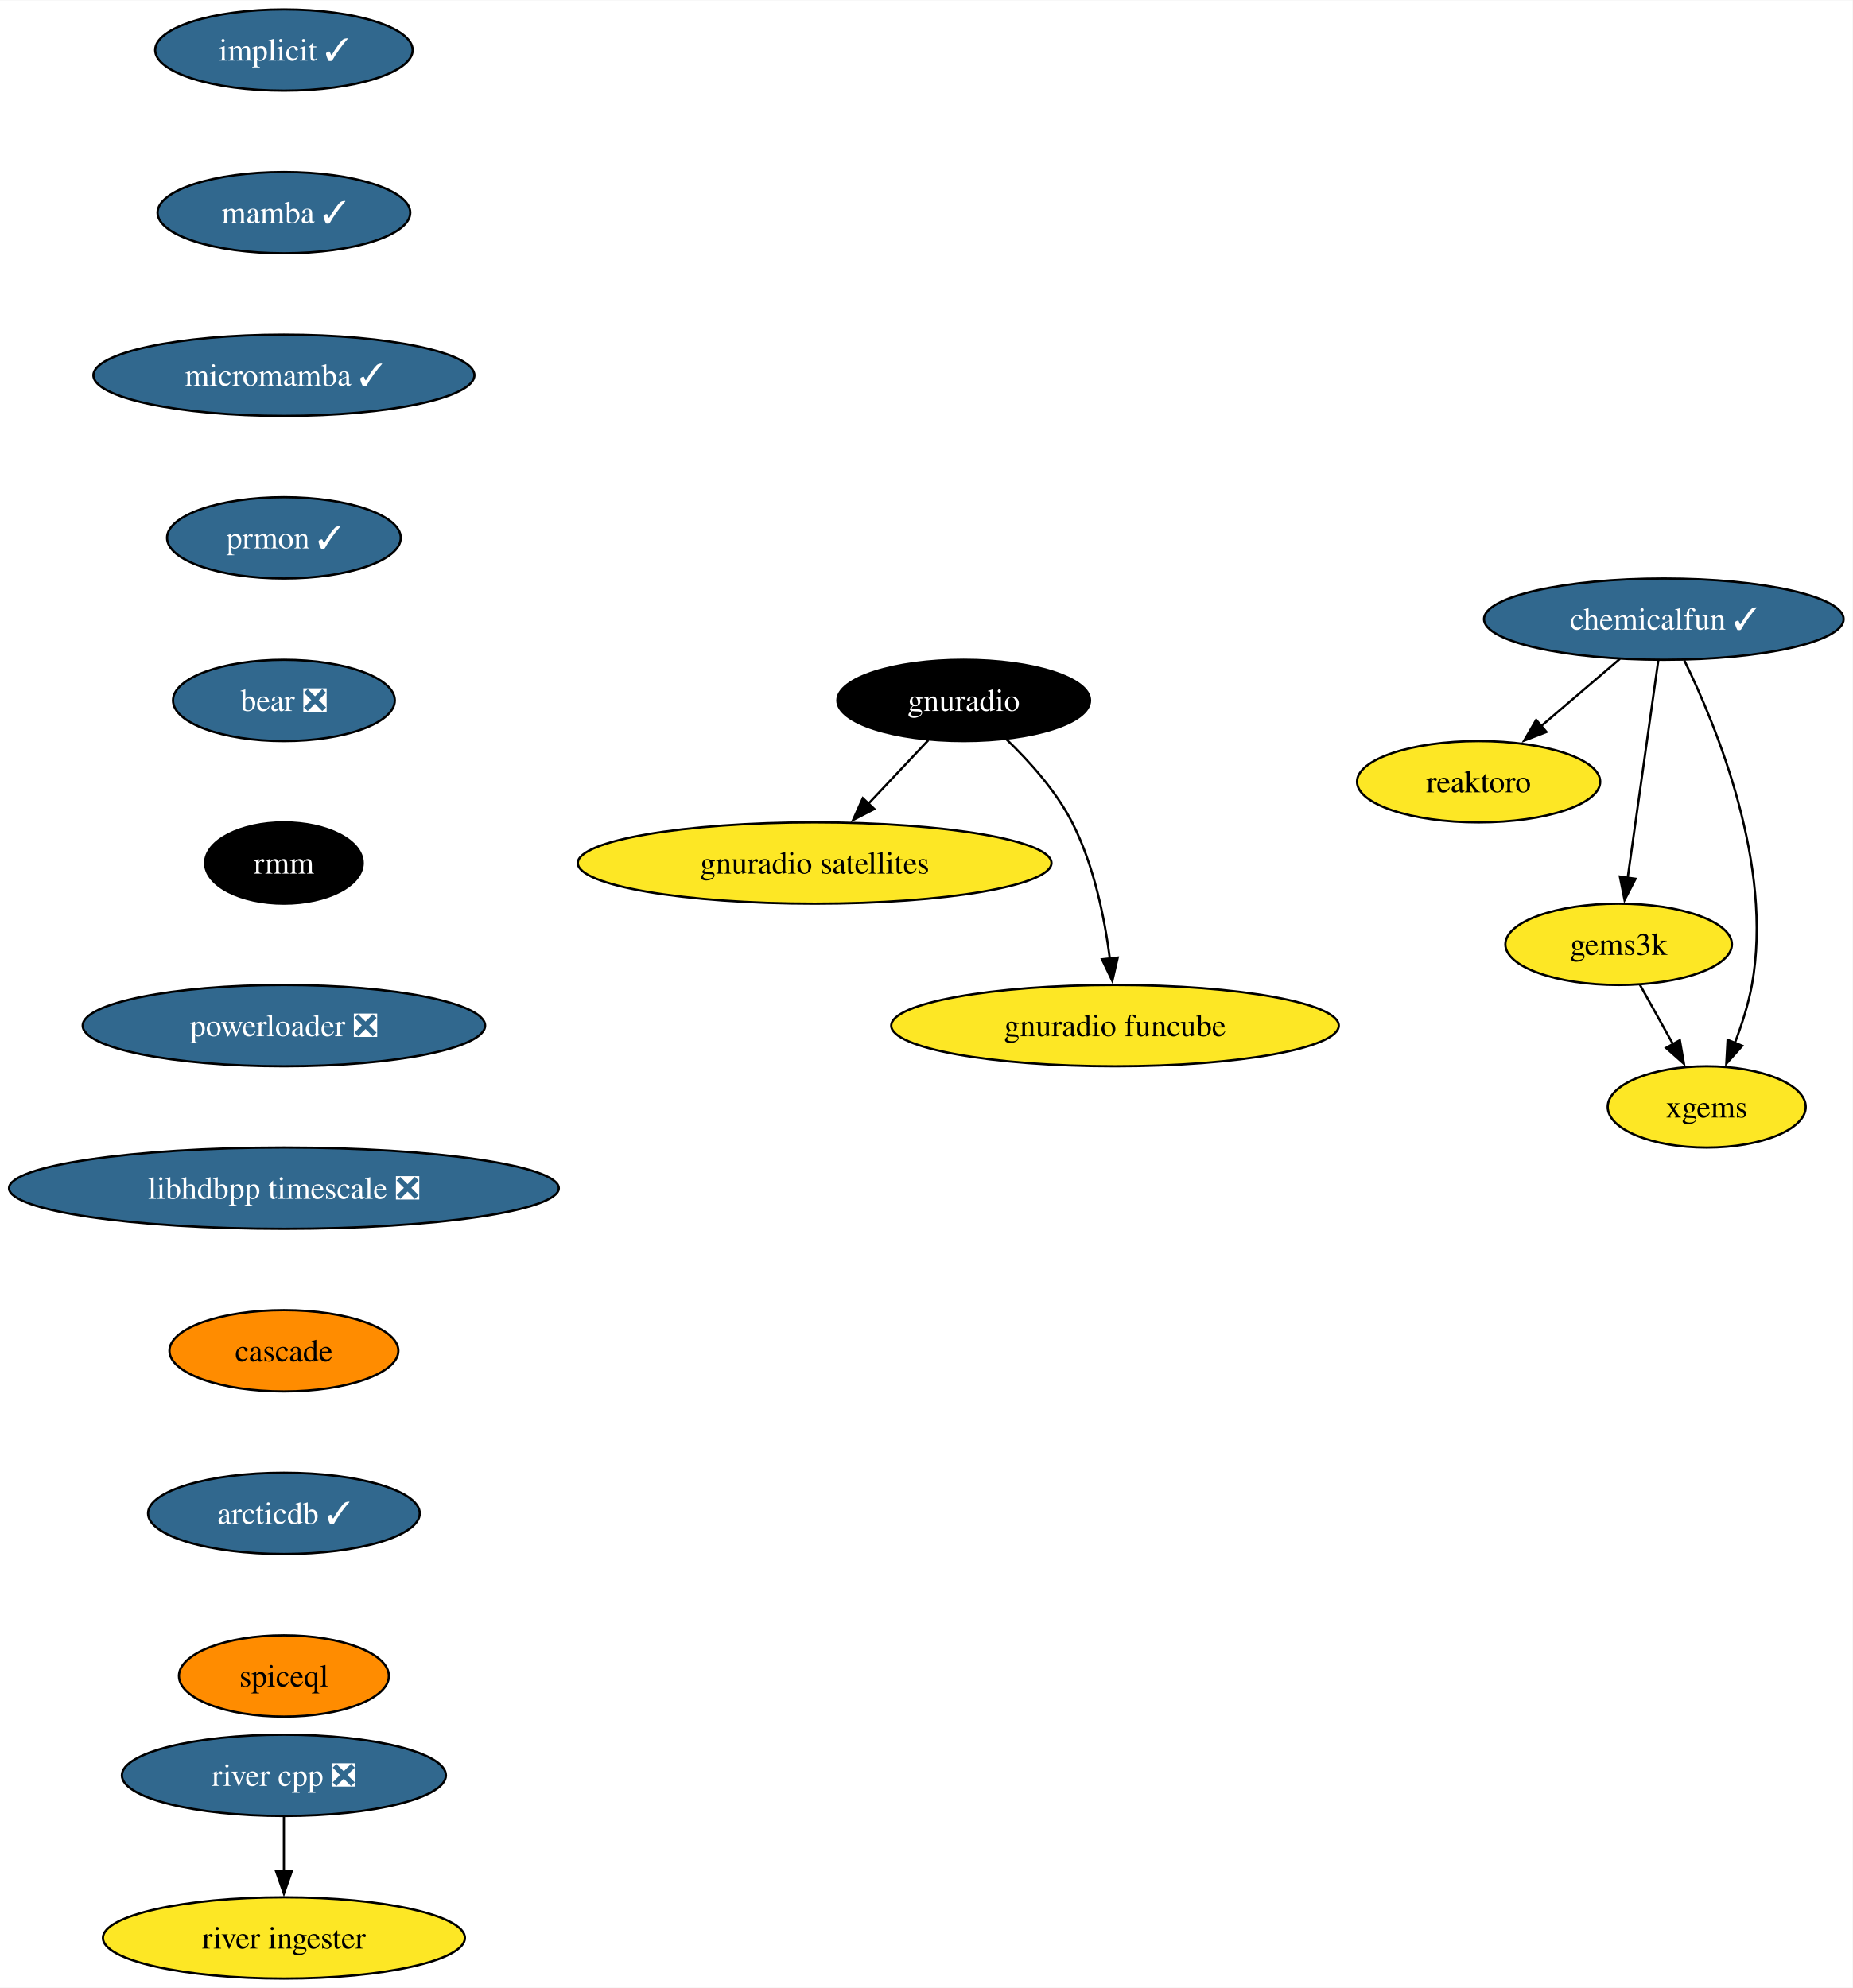
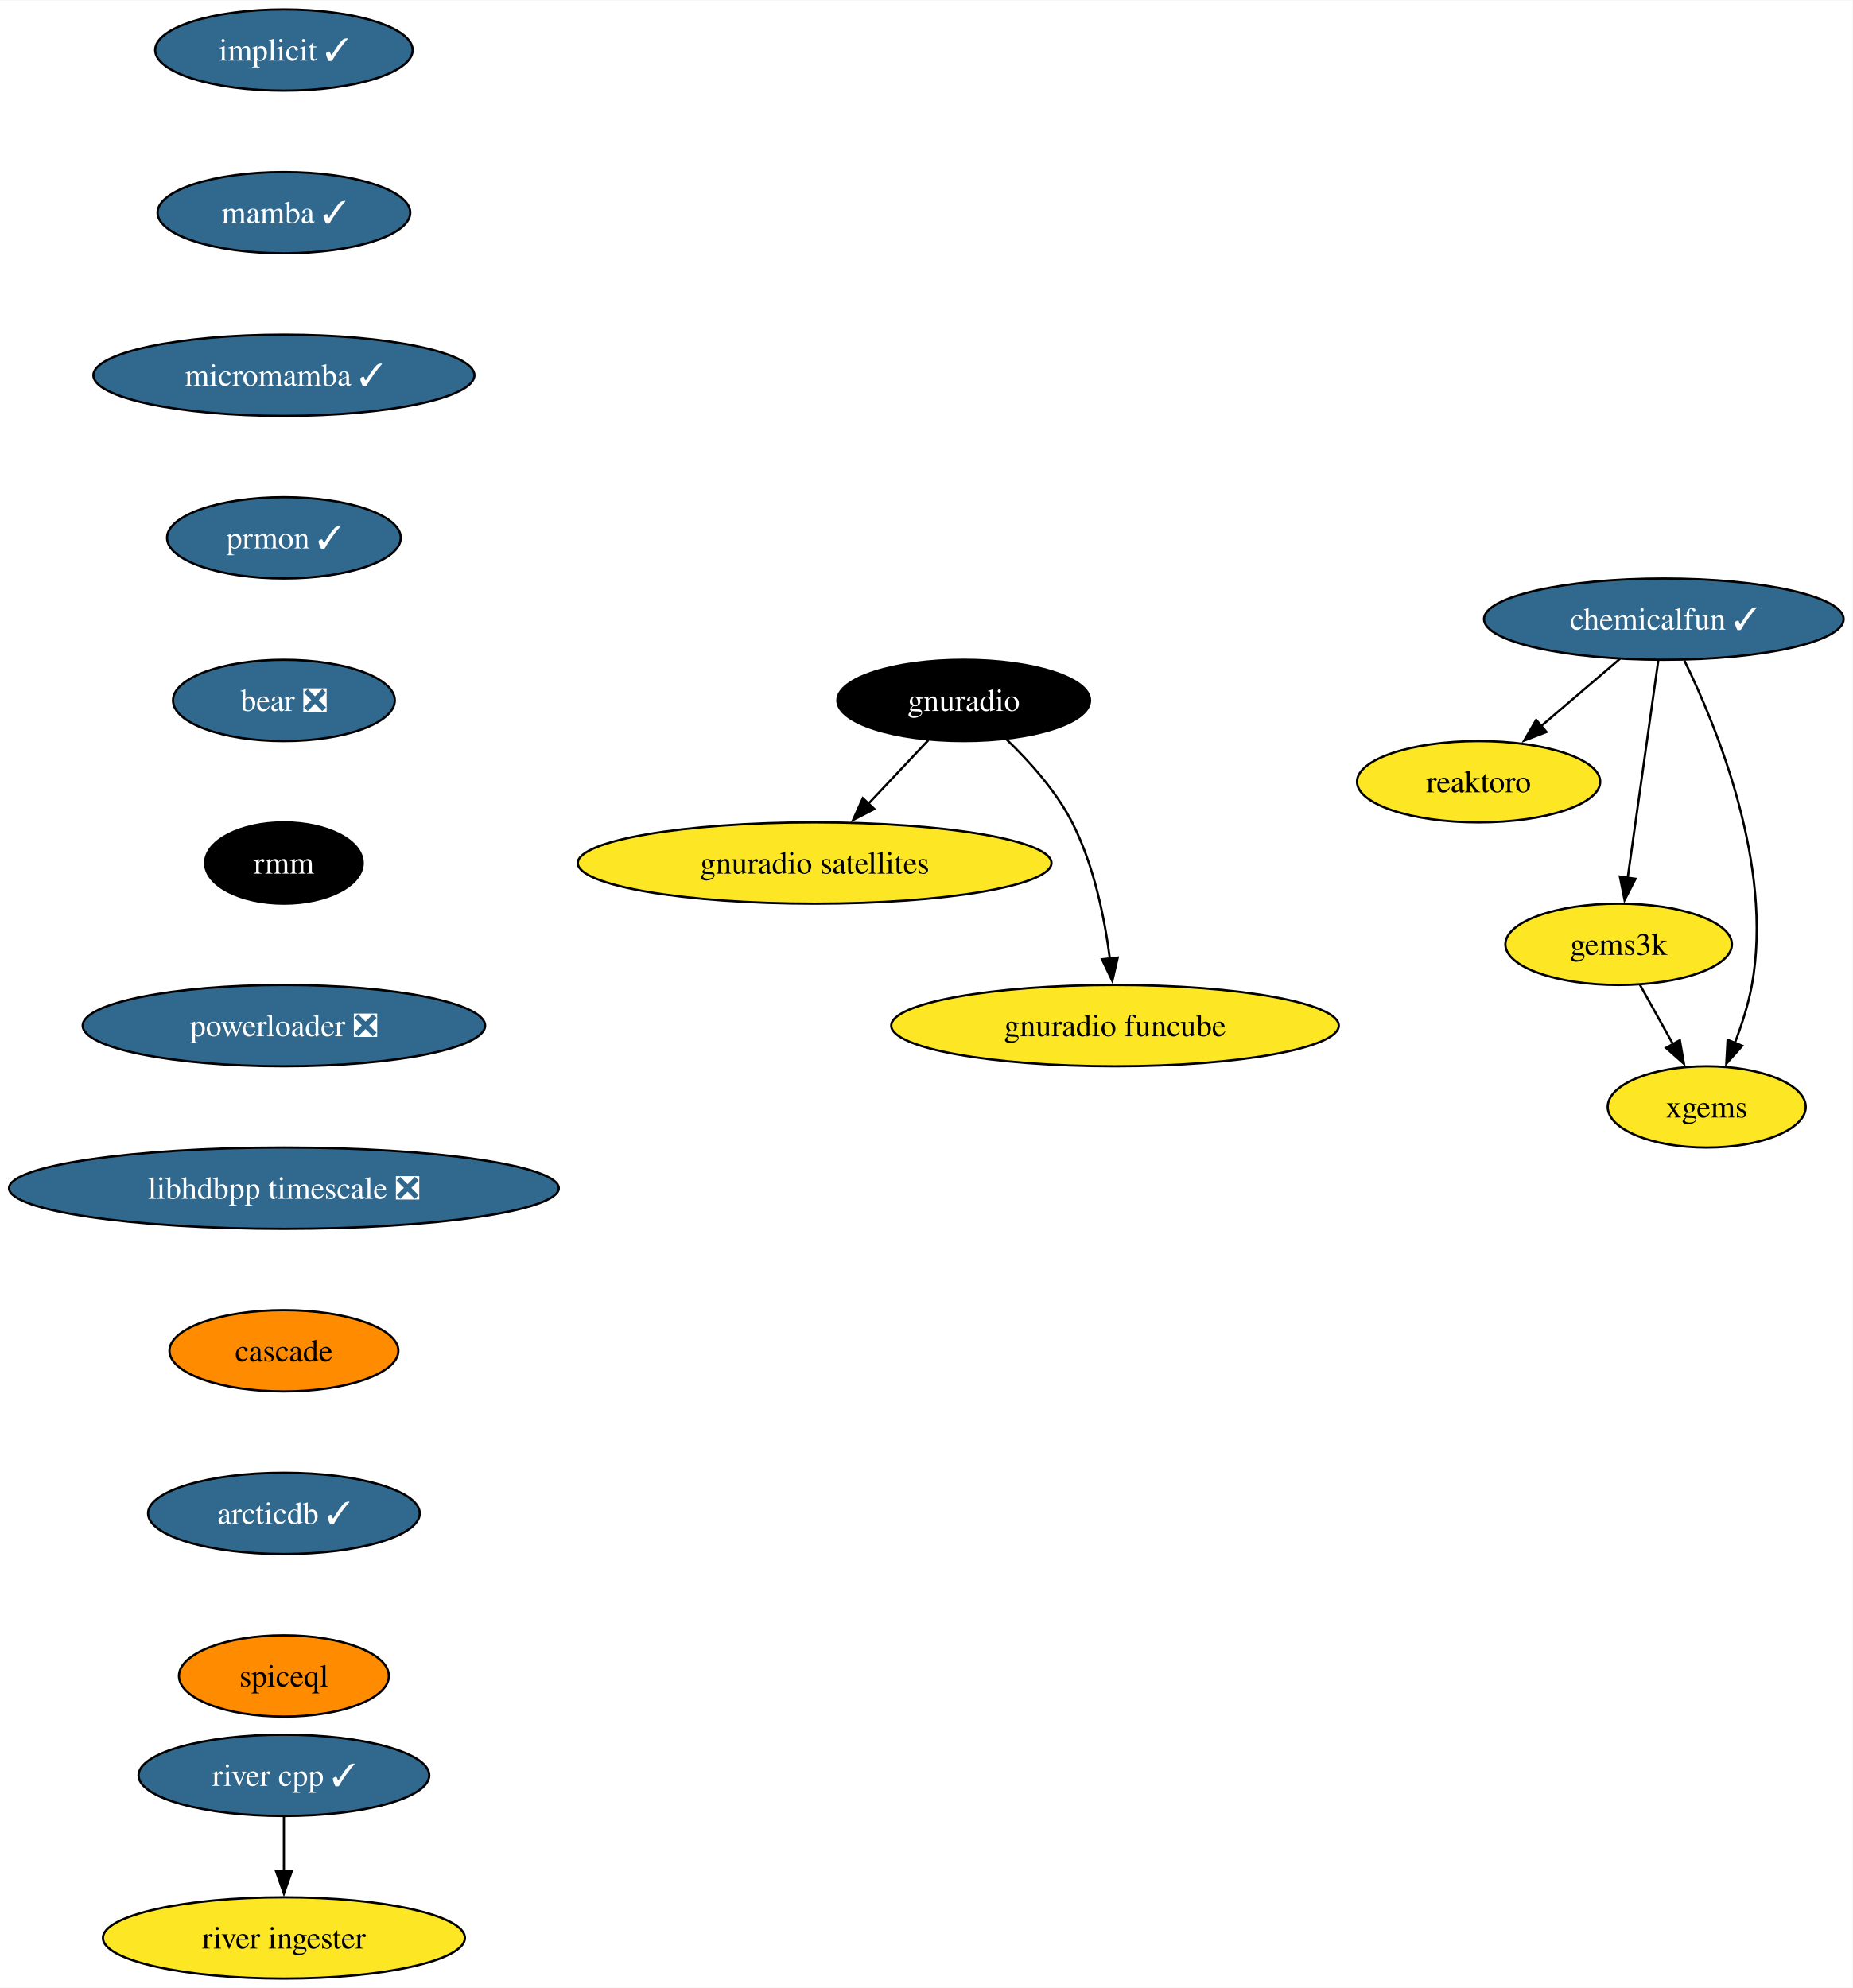
<svg xmlns="http://www.w3.org/2000/svg" xmlns:xlink="http://www.w3.org/1999/xlink" width="820pt" height="880pt" viewBox="0.00 0.00 820.32 880.00">
  <g id="graph0" class="graph" transform="scale(1 1) rotate(0) translate(4 876)">
    <polygon fill="white" stroke="none" points="-4,4 -4,-876 816.32,-876 816.32,4 -4,4" />
    <g id="node1" class="node">
      <g id="a_node1">
        <a xlink:href="https://github.com/conda-forge/implicit-feedstock/pull/100" xlink:title="implicit ✓">
          <ellipse fill="#31688e" stroke="black" cx="121.71" cy="-854" rx="57" ry="18" />
          <text text-anchor="middle" x="121.71" y="-849.33" font-family="Times,serif" font-size="14.00" fill="white">implicit ✓</text>
        </a>
      </g>
    </g>
    <g id="node2" class="node">
      <g id="a_node2">
        <a xlink:href="https://github.com/conda-forge/mamba-feedstock/pull/222" xlink:title="mamba ✓">
          <ellipse fill="#31688e" stroke="black" cx="121.71" cy="-782" rx="55.94" ry="18" />
          <text text-anchor="middle" x="121.71" y="-777.33" font-family="Times,serif" font-size="14.00" fill="white">mamba ✓</text>
        </a>
      </g>
    </g>
    <g id="node4" class="node">
      <g id="a_node4">
        <a xlink:href="https://github.com/conda-forge/micromamba-feedstock/pull/175" xlink:title="micromamba ✓">
          <ellipse fill="#31688e" stroke="black" cx="121.71" cy="-710" rx="84.35" ry="18" />
          <text text-anchor="middle" x="121.71" y="-705.33" font-family="Times,serif" font-size="14.00" fill="white">micromamba ✓</text>
        </a>
      </g>
    </g>
    <g id="node3" class="node">
      <g id="a_node3">
        <a xlink:href="https://github.com/conda-forge/reaktoro-feedstock" xlink:title="reaktoro">
          <ellipse fill="#fde725" stroke="black" cx="650.71" cy="-530" rx="53.84" ry="18" />
          <text text-anchor="middle" x="650.71" y="-525.33" font-family="Times,serif" font-size="14.00">reaktoro</text>
        </a>
      </g>
    </g>
    <g id="node10" class="node">
      <g id="a_node10">
        <a xlink:href="https://github.com/conda-forge/prmon-feedstock/pull/15" xlink:title="prmon ✓">
          <ellipse fill="#31688e" stroke="black" cx="121.71" cy="-638" rx="51.74" ry="18" />
          <text text-anchor="middle" x="121.71" y="-633.33" font-family="Times,serif" font-size="14.00" fill="white">prmon ✓</text>
        </a>
      </g>
    </g>
    <g id="node5" class="node">
      <g id="a_node5">
        <a xlink:href="https://github.com/conda-forge/gnuradio-feedstock" xlink:title="gnuradio">
          <ellipse fill="#000000" stroke="black" cx="422.71" cy="-566" rx="55.94" ry="18" />
          <text text-anchor="middle" x="422.71" y="-561.33" font-family="Times,serif" font-size="14.00" fill="white">gnuradio</text>
        </a>
      </g>
    </g>
    <g id="node6" class="node">
      <g id="a_node6">
        <a xlink:href="https://github.com/conda-forge/gnuradio-satellites-feedstock" xlink:title="gnuradio satellites">
          <ellipse fill="#fde725" stroke="black" cx="356.71" cy="-494" rx="104.87" ry="18" />
          <text text-anchor="middle" x="356.71" y="-489.32" font-family="Times,serif" font-size="14.00">gnuradio satellites</text>
        </a>
      </g>
    </g>
    <g id="edge3" class="edge">
      <path fill="none" stroke="black" d="M407.07,-548.41C399.13,-539.99 389.32,-529.58 380.47,-520.2" />
      <polygon fill="black" stroke="black" points="383.14,-517.93 373.73,-513.06 378.05,-522.73 383.14,-517.93" />
    </g>
    <g id="node7" class="node">
      <g id="a_node7">
        <a xlink:href="https://github.com/conda-forge/gnuradio-funcube-feedstock" xlink:title="gnuradio funcube">
          <ellipse fill="#fde725" stroke="black" cx="489.71" cy="-422" rx="99.08" ry="18" />
          <text text-anchor="middle" x="489.71" y="-417.32" font-family="Times,serif" font-size="14.00">gnuradio funcube</text>
        </a>
      </g>
    </g>
    <g id="edge4" class="edge">
      <path fill="none" stroke="black" d="M441.76,-548.65C451.84,-538.98 463.58,-525.92 470.71,-512 480.35,-493.17 485.1,-469.69 487.44,-451.58" />
      <polygon fill="black" stroke="black" points="490.9,-452.11 488.52,-441.79 483.95,-451.35 490.9,-452.11" />
    </g>
    <g id="node8" class="node">
      <g id="a_node8">
        <a xlink:href="https://github.com/conda-forge/gems3k-feedstock" xlink:title="gems3k">
          <ellipse fill="#fde725" stroke="black" cx="712.71" cy="-458" rx="50.16" ry="18" />
          <text text-anchor="middle" x="712.71" y="-453.32" font-family="Times,serif" font-size="14.00">gems3k</text>
        </a>
      </g>
    </g>
    <g id="node9" class="node">
      <g id="a_node9">
        <a xlink:href="https://github.com/conda-forge/xgems-feedstock" xlink:title="xgems">
          <ellipse fill="#fde725" stroke="black" cx="751.71" cy="-386" rx="43.84" ry="18" />
          <text text-anchor="middle" x="751.71" y="-381.32" font-family="Times,serif" font-size="14.00">xgems</text>
        </a>
      </g>
    </g>
    <g id="edge5" class="edge">
      <path fill="none" stroke="black" d="M722.15,-440.05C726.55,-432.14 731.91,-422.54 736.84,-413.69" />
      <polygon fill="black" stroke="black" points="739.81,-415.55 741.62,-405.11 733.69,-412.14 739.81,-415.55" />
    </g>
    <g id="node11" class="node">
      <g id="a_node11">
        <a xlink:href="https://github.com/conda-forge/bear-feedstock/pull/47" xlink:title="bear ❎">
          <ellipse fill="#31688e" stroke="black" cx="121.71" cy="-566" rx="49.1" ry="18" />
          <text text-anchor="middle" x="121.71" y="-561.33" font-family="Times,serif" font-size="14.00" fill="white">bear ❎</text>
        </a>
      </g>
    </g>
    <g id="node12" class="node">
      <g id="a_node12">
        <a xlink:href="https://github.com/conda-forge/rmm-feedstock" xlink:title="rmm">
          <ellipse fill="#000000" stroke="black" cx="121.71" cy="-494" rx="34.9" ry="18" />
          <text text-anchor="middle" x="121.71" y="-489.32" font-family="Times,serif" font-size="14.00" fill="white">rmm</text>
        </a>
      </g>
    </g>
    <g id="node14" class="node">
      <g id="a_node14">
        <a xlink:href="https://github.com/conda-forge/powerloader-feedstock/pull/28" xlink:title="powerloader ❎">
          <ellipse fill="#31688e" stroke="black" cx="121.71" cy="-422" rx="89.09" ry="18" />
          <text text-anchor="middle" x="121.71" y="-417.32" font-family="Times,serif" font-size="14.00" fill="white">powerloader ❎</text>
        </a>
      </g>
    </g>
    <g id="node13" class="node">
      <g id="a_node13">
        <a xlink:href="https://github.com/conda-forge/chemicalfun-feedstock/pull/17" xlink:title="chemicalfun ✓">
          <ellipse fill="#31688e" stroke="black" cx="732.71" cy="-602" rx="79.62" ry="18" />
          <text text-anchor="middle" x="732.71" y="-597.33" font-family="Times,serif" font-size="14.00" fill="white">chemicalfun ✓</text>
        </a>
      </g>
    </g>
    <g id="edge9" class="edge">
      <path fill="none" stroke="black" d="M713.27,-584.41C702.78,-575.45 689.66,-564.25 678.14,-554.42" />
      <polygon fill="black" stroke="black" points="680.75,-552.04 670.87,-548.21 676.2,-557.37 680.75,-552.04" />
    </g>
    <g id="edge10" class="edge">
      <path fill="none" stroke="black" d="M730.25,-583.59C726.88,-559.61 720.75,-516.14 716.71,-487.42" />
      <polygon fill="black" stroke="black" points="720.19,-487.02 715.33,-477.61 713.26,-488 720.19,-487.02" />
    </g>
    <g id="edge11" class="edge">
      <path fill="none" stroke="black" d="M741.78,-583.75C756.1,-554.43 781.36,-492.91 771.71,-440 770.13,-431.35 767.22,-422.28 764.09,-414.14" />
      <polygon fill="black" stroke="black" points="767.43,-413.05 760.38,-405.14 760.96,-415.72 767.43,-413.05" />
    </g>
    <g id="node17" class="node">
      <g id="a_node17">
        <a xlink:href="https://github.com/conda-forge/libhdbpp-timescale-feedstock/pull/8" xlink:title="libhdbpp timescale ❎">
          <ellipse fill="#31688e" stroke="black" cx="121.71" cy="-350" rx="121.71" ry="18" />
          <text text-anchor="middle" x="121.71" y="-345.32" font-family="Times,serif" font-size="14.00" fill="white">libhdbpp timescale ❎</text>
        </a>
      </g>
    </g>
    <g id="node15" class="node">
      <g id="a_node15">
-         <a xlink:href="https://github.com/conda-forge/river-cpp-feedstock/pull/25" xlink:title="river cpp ❎">
-           <ellipse fill="#31688e" stroke="black" cx="121.71" cy="-90" rx="71.73" ry="18" />
-           <text text-anchor="middle" x="121.71" y="-85.33" font-family="Times,serif" font-size="14.00" fill="white">river cpp ❎</text>
+         <a xlink:href="https://github.com/conda-forge/river-cpp-feedstock/pull/25" xlink:title="river cpp ✓">
+           <ellipse fill="#31688e" stroke="black" cx="121.71" cy="-90" rx="64.36" ry="18" />
+           <text text-anchor="middle" x="121.71" y="-85.33" font-family="Times,serif" font-size="14.00" fill="white">river cpp ✓</text>
        </a>
      </g>
    </g>
    <g id="node16" class="node">
      <g id="a_node16">
        <a xlink:href="https://github.com/conda-forge/river-ingester-feedstock" xlink:title="river ingester">
          <ellipse fill="#fde725" stroke="black" cx="121.71" cy="-18" rx="80.14" ry="18" />
          <text text-anchor="middle" x="121.71" y="-13.32" font-family="Times,serif" font-size="14.00">river ingester</text>
        </a>
      </g>
    </g>
    <g id="edge13" class="edge">
      <path fill="none" stroke="black" d="M121.71,-71.7C121.71,-64.41 121.71,-55.73 121.71,-47.54" />
      <polygon fill="black" stroke="black" points="125.21,-47.62 121.71,-37.62 118.21,-47.62 125.21,-47.62" />
    </g>
    <g id="node18" class="node">
      <g id="a_node18">
        <a xlink:href="https://github.com/conda-forge/cascade-feedstock" xlink:title="cascade">
          <ellipse fill="#ff8c00" stroke="black" cx="121.71" cy="-278" rx="50.68" ry="18" />
          <text text-anchor="middle" x="121.71" y="-273.32" font-family="Times,serif" font-size="14.00">cascade</text>
        </a>
      </g>
    </g>
    <g id="node19" class="node">
      <g id="a_node19">
        <a xlink:href="https://github.com/conda-forge/arcticdb-feedstock/pull/211" xlink:title="arcticdb ✓">
          <ellipse fill="#31688e" stroke="black" cx="121.71" cy="-206" rx="60.15" ry="18" />
          <text text-anchor="middle" x="121.71" y="-201.33" font-family="Times,serif" font-size="14.00" fill="white">arcticdb ✓</text>
        </a>
      </g>
    </g>
    <g id="node20" class="node">
      <g id="a_node20">
        <a xlink:href="https://github.com/conda-forge/spiceql-feedstock" xlink:title="spiceql">
          <ellipse fill="#ff8c00" stroke="black" cx="121.71" cy="-134" rx="46.47" ry="18" />
          <text text-anchor="middle" x="121.71" y="-129.32" font-family="Times,serif" font-size="14.00">spiceql</text>
        </a>
      </g>
    </g>
  </g>
</svg>
